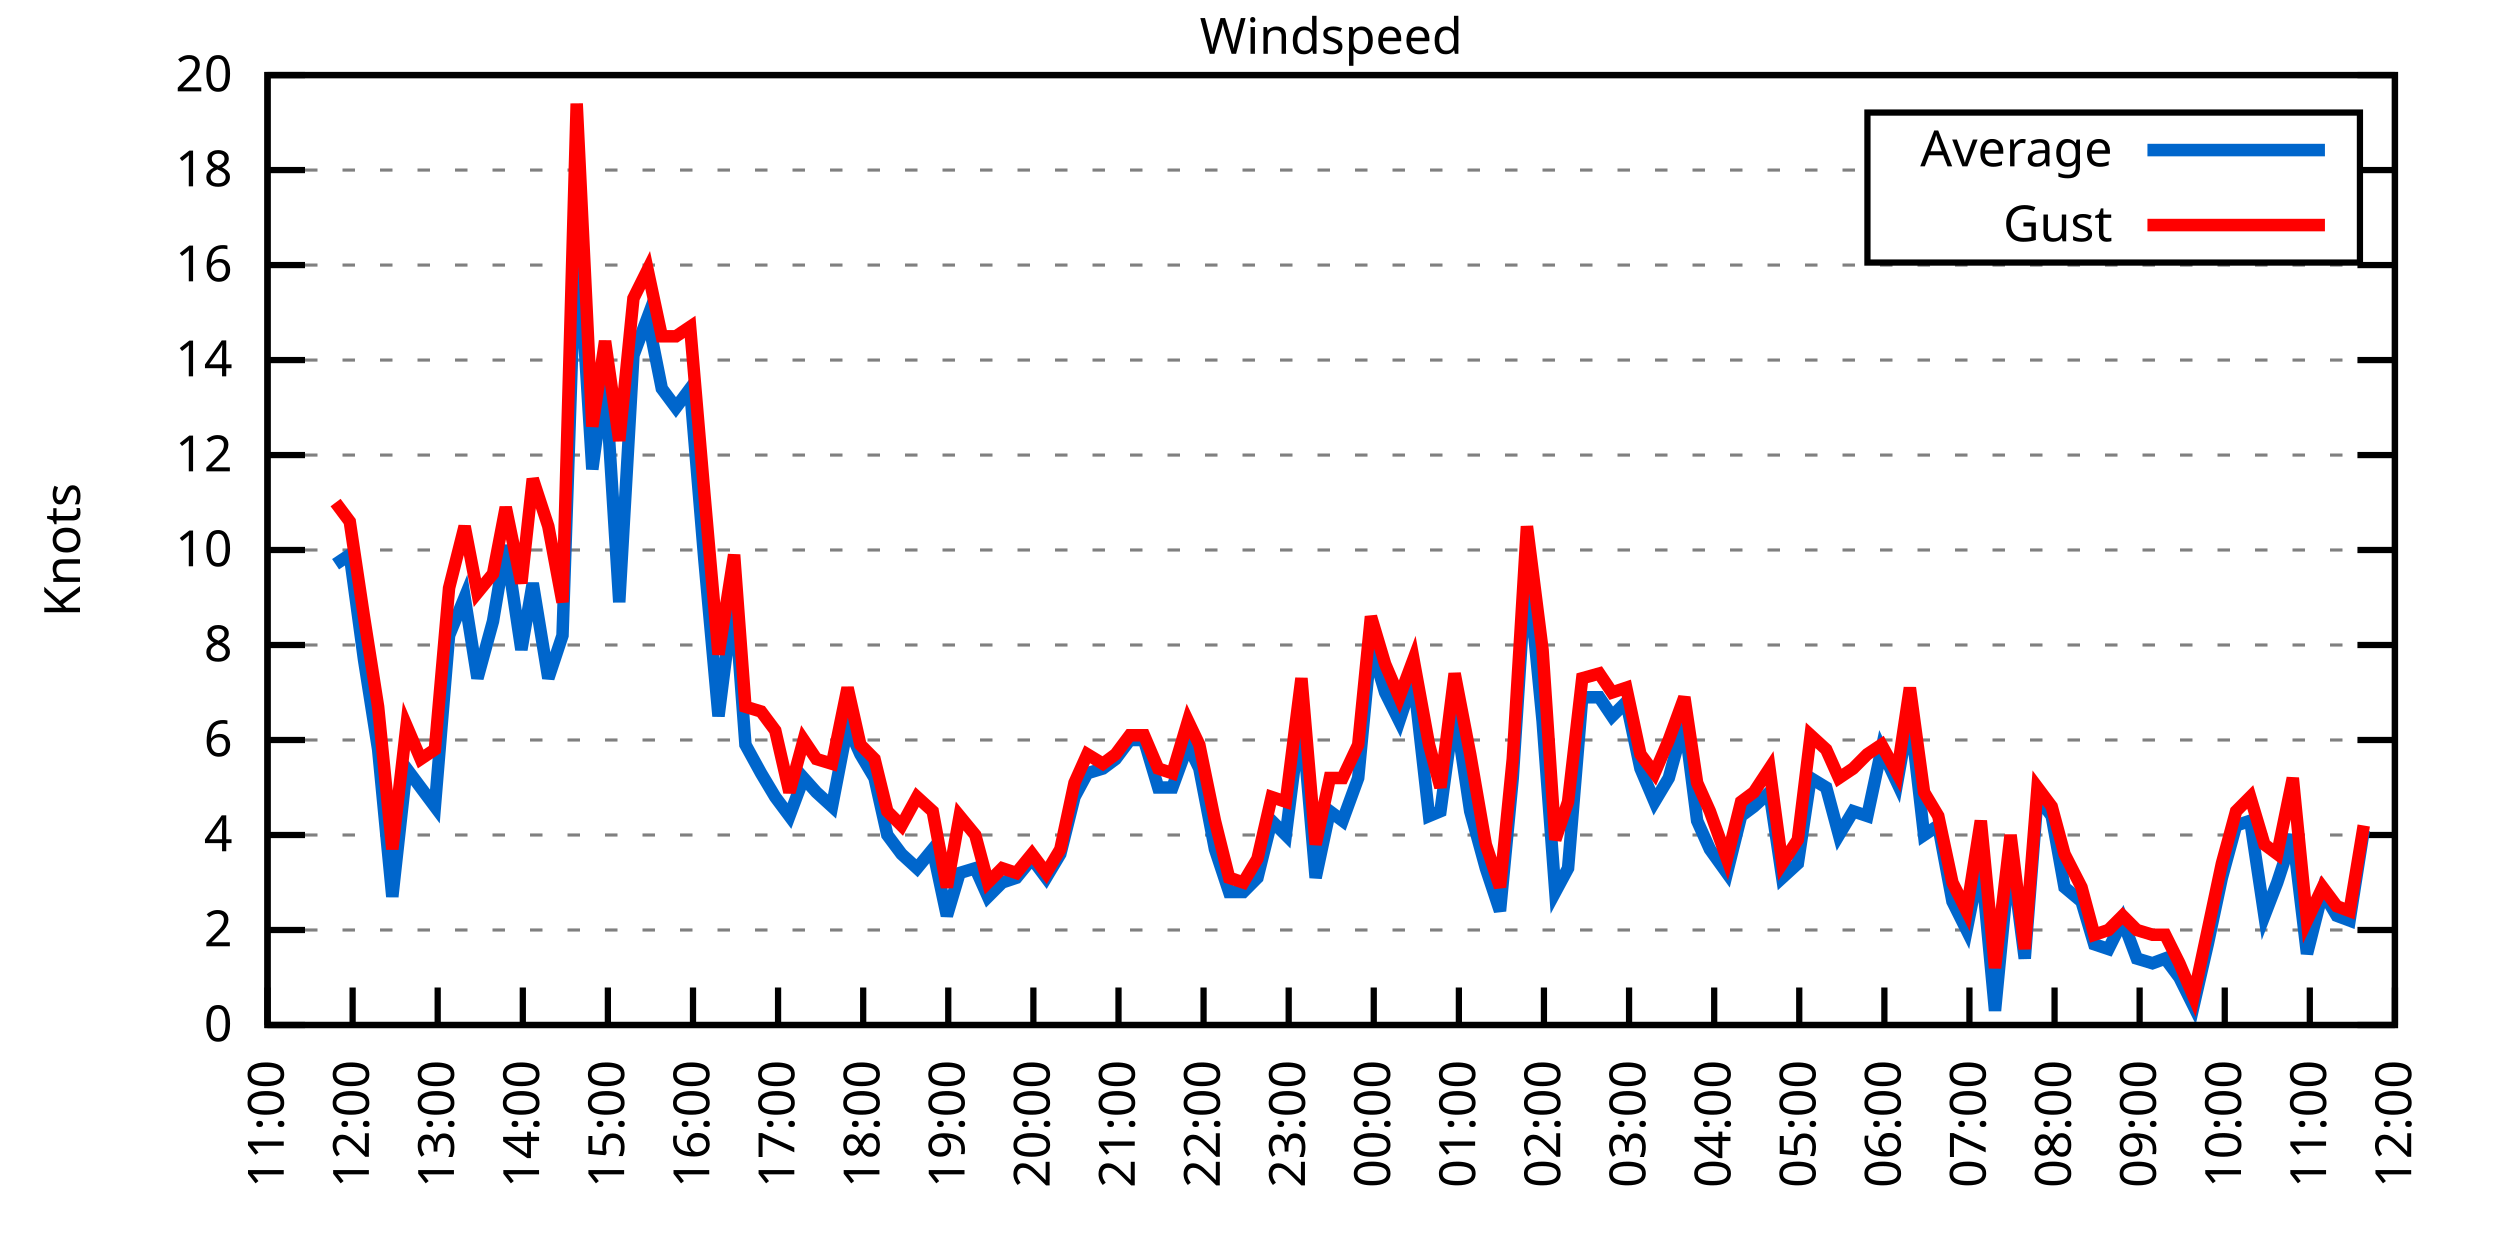
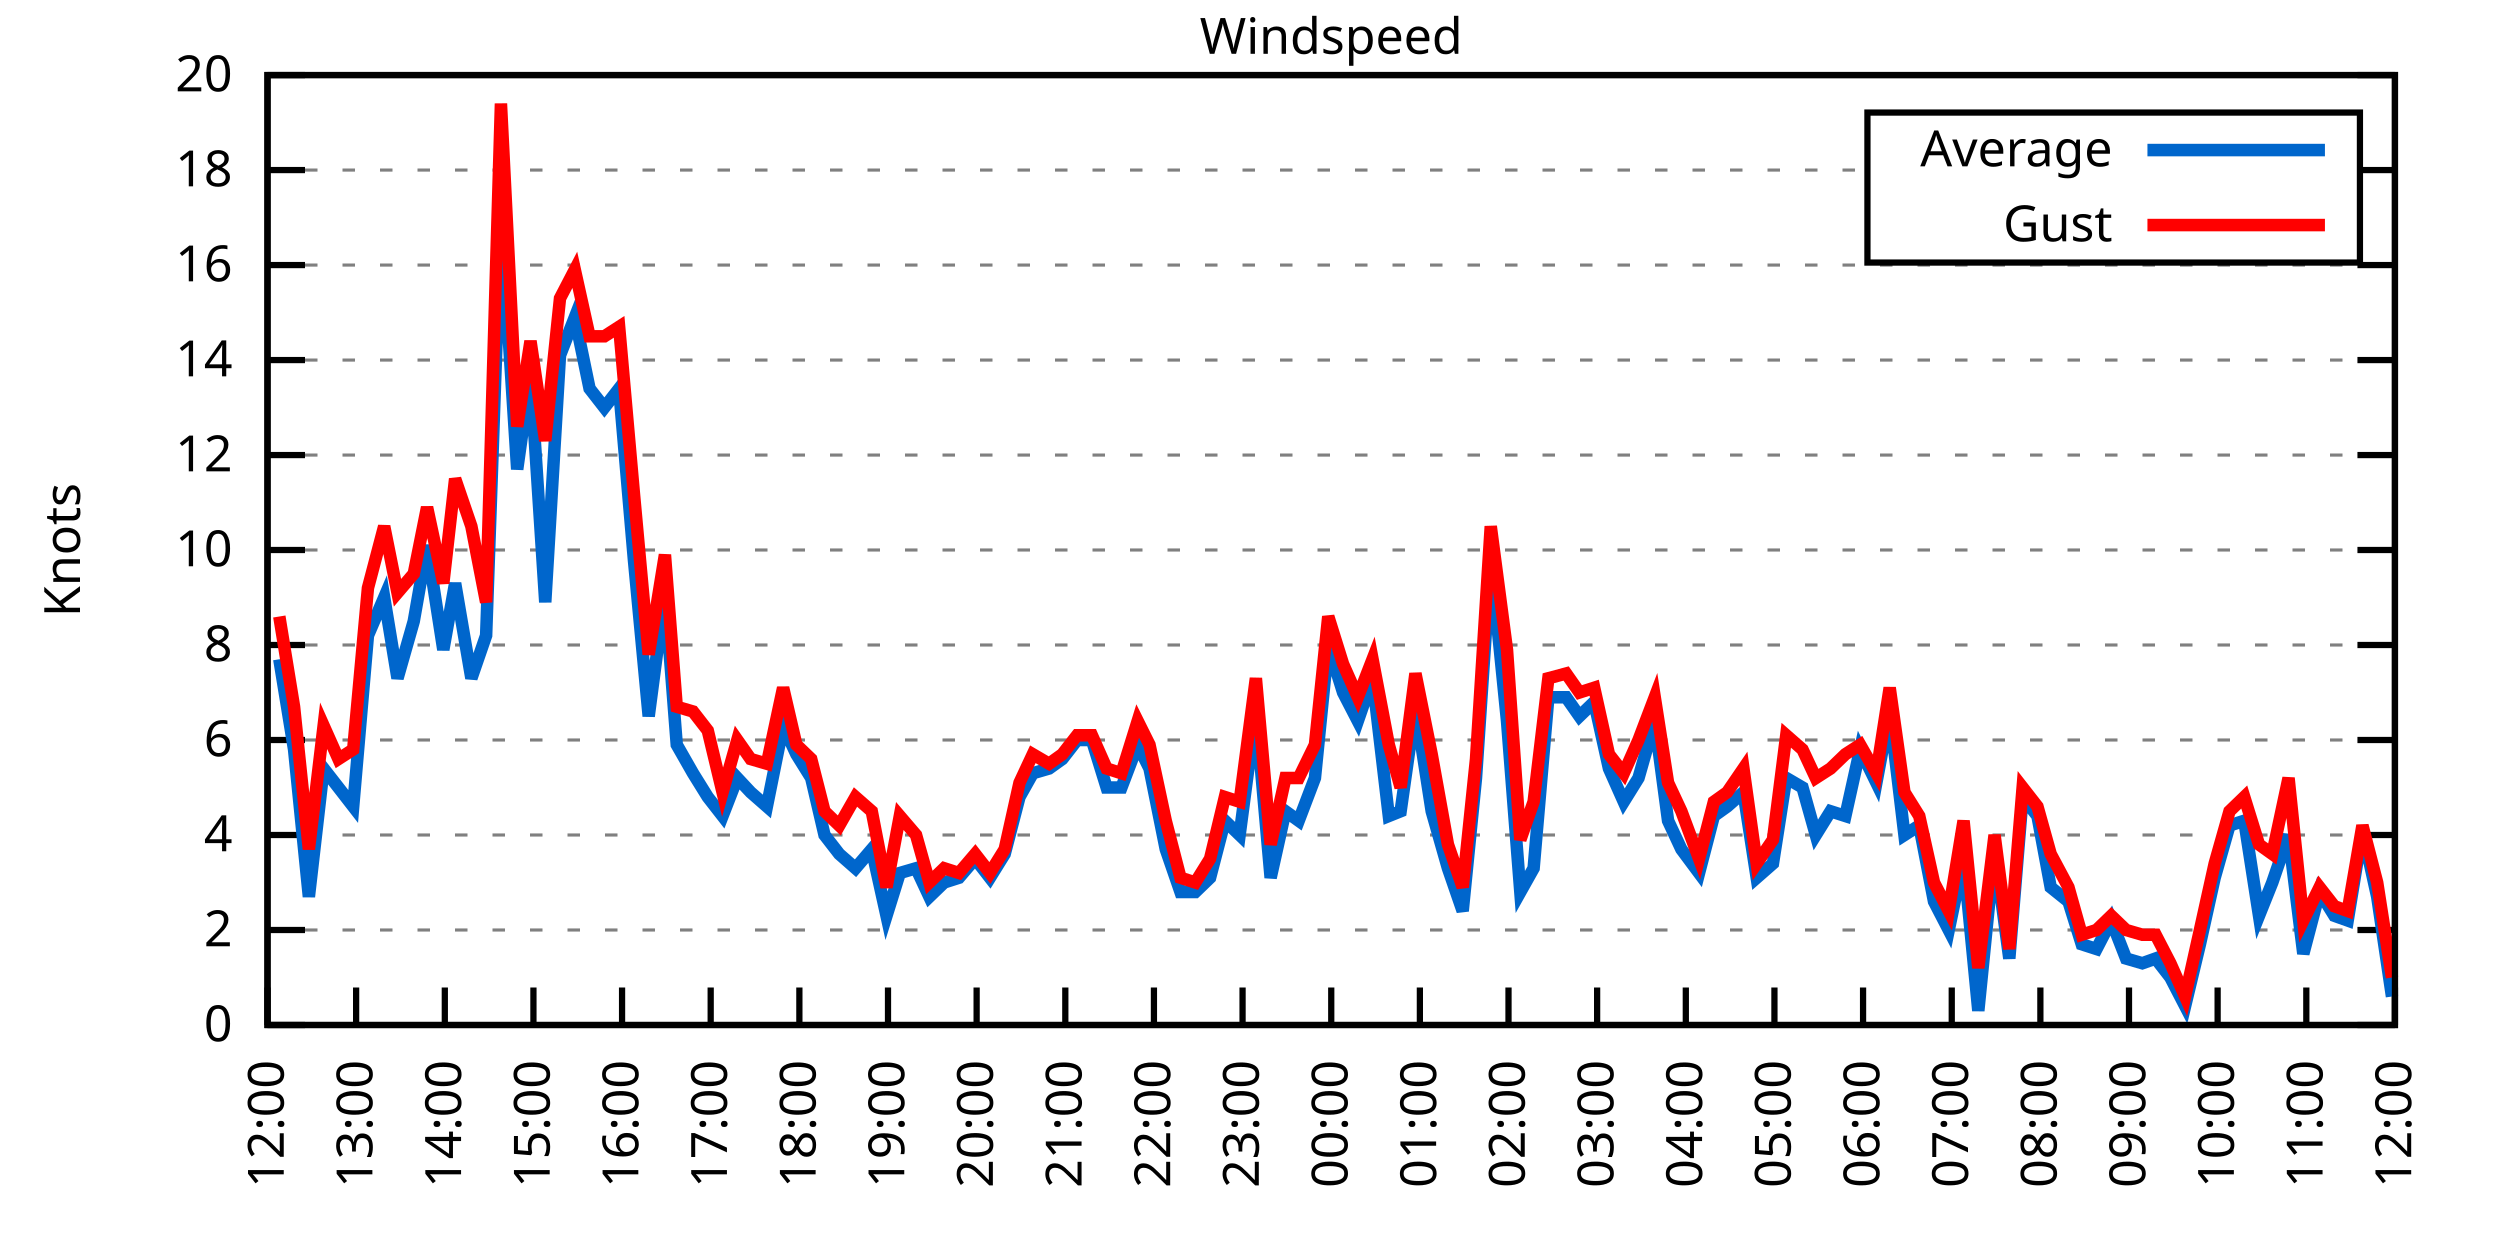
<svg xmlns="http://www.w3.org/2000/svg" xmlns:xlink="http://www.w3.org/1999/xlink" width="400" height="200" viewBox="0 0 400 200">
  <g id="gnuplot_canvas">
    <rect x="0" y="0" width="400" height="200" fill="none" />
    <defs>
      <circle id="gpDot" r="0.5" stroke-width="0.5" stroke="currentColor" />
      <path id="gpPt0" stroke-width="0.333" stroke="currentColor" d="M-1,0 h2 M0,-1 v2" />
      <path id="gpPt1" stroke-width="0.333" stroke="currentColor" d="M-1,-1 L1,1 M1,-1 L-1,1" />
      <path id="gpPt2" stroke-width="0.333" stroke="currentColor" d="M-1,0 L1,0 M0,-1 L0,1 M-1,-1 L1,1 M-1,1 L1,-1" />
      <rect id="gpPt3" stroke-width="0.333" stroke="currentColor" x="-1" y="-1" width="2" height="2" />
      <rect id="gpPt4" stroke-width="0.333" stroke="currentColor" fill="currentColor" x="-1" y="-1" width="2" height="2" />
      <circle id="gpPt5" stroke-width="0.333" stroke="currentColor" cx="0" cy="0" r="1" />
      <use xlink:href="#gpPt5" id="gpPt6" fill="currentColor" stroke="none" />
      <path id="gpPt7" stroke-width="0.333" stroke="currentColor" d="M0,-1.33 L-1.33,0.67 L1.33,0.67 z" />
      <use xlink:href="#gpPt7" id="gpPt8" fill="currentColor" stroke="none" />
      <use xlink:href="#gpPt7" id="gpPt9" stroke="currentColor" transform="rotate(180)" />
      <use xlink:href="#gpPt9" id="gpPt10" fill="currentColor" stroke="none" />
      <use xlink:href="#gpPt3" id="gpPt11" stroke="currentColor" transform="rotate(45)" />
      <use xlink:href="#gpPt11" id="gpPt12" fill="currentColor" stroke="none" />
      <path id="gpPt13" stroke-width="0.333" stroke="currentColor" d="M0,1.330 L1.265,0.411 L0.782,-1.067 L-0.782,-1.076 L-1.265,0.411 z" />
      <use xlink:href="#gpPt13" id="gpPt14" fill="currentColor" stroke="none" />
      <filter id="textbox" filterUnits="objectBoundingBox" x="0" y="0" height="1" width="1">
        <feFlood flood-color="white" flood-opacity="1" result="bgnd" />
        <feComposite in="SourceGraphic" in2="bgnd" operator="atop" />
      </filter>
      <filter id="greybox" filterUnits="objectBoundingBox" x="0" y="0" height="1" width="1">
        <feFlood flood-color="lightgrey" flood-opacity="1" result="grey" />
        <feComposite in="SourceGraphic" in2="grey" operator="atop" />
      </filter>
    </defs>
    <g fill="none" color="white" stroke="currentColor" stroke-width="1.00" stroke-linecap="butt" stroke-linejoin="miter">
</g>
    <g fill="none" color="black" stroke="currentColor" stroke-width="1.00" stroke-linecap="butt" stroke-linejoin="miter">
      <g stroke="none" shape-rendering="crispEdges">
        <polygon fill="rgb(255, 255, 255)" points="42.80,164.00 383.18,164.00 383.18,12.02 42.80,12.02 " />
      </g>
    </g>
    <g fill="none" color="black" stroke="currentColor" stroke-width="1.00" stroke-linecap="butt" stroke-linejoin="miter">
</g>
    <g fill="none" color="black" stroke="black" stroke-width="0.50" stroke-linecap="butt" stroke-linejoin="miter">
</g>
    <g fill="none" color="gray" stroke="currentColor" stroke-width="0.50" stroke-linecap="butt" stroke-linejoin="miter">
      <path stroke="gray" stroke-dasharray="2,4" class="gridline" d="M42.80,164.00 L383.19,164.00  " />
    </g>
    <g fill="none" color="gray" stroke="gray" stroke-width="1.00" stroke-linecap="butt" stroke-linejoin="miter">
</g>
    <g fill="none" color="black" stroke="currentColor" stroke-width="1.00" stroke-linecap="butt" stroke-linejoin="miter">
      <path stroke="black" d="M42.80,164.00 L48.80,164.00 M383.19,164.00 L377.19,164.00  " />
      <g transform="translate(37.20,166.60)" stroke="none" fill="black" font-family="Sans" font-size="8.00" text-anchor="end">
        <text>
          <tspan font-family="Sans"> 0</tspan>
        </text>
      </g>
    </g>
    <g fill="none" color="black" stroke="currentColor" stroke-width="1.00" stroke-linecap="butt" stroke-linejoin="miter">
</g>
    <g fill="none" color="black" stroke="black" stroke-width="0.50" stroke-linecap="butt" stroke-linejoin="miter">
</g>
    <g fill="none" color="gray" stroke="currentColor" stroke-width="0.50" stroke-linecap="butt" stroke-linejoin="miter">
      <path stroke="gray" stroke-dasharray="2,4" class="gridline" d="M42.80,148.80 L383.19,148.80  " />
    </g>
    <g fill="none" color="gray" stroke="gray" stroke-width="1.00" stroke-linecap="butt" stroke-linejoin="miter">
</g>
    <g fill="none" color="black" stroke="currentColor" stroke-width="1.00" stroke-linecap="butt" stroke-linejoin="miter">
      <path stroke="black" d="M42.80,148.80 L48.80,148.80 M383.19,148.80 L377.19,148.80  " />
      <g transform="translate(37.20,151.40)" stroke="none" fill="black" font-family="Sans" font-size="8.00" text-anchor="end">
        <text>
          <tspan font-family="Sans"> 2</tspan>
        </text>
      </g>
    </g>
    <g fill="none" color="black" stroke="currentColor" stroke-width="1.00" stroke-linecap="butt" stroke-linejoin="miter">
</g>
    <g fill="none" color="black" stroke="black" stroke-width="0.50" stroke-linecap="butt" stroke-linejoin="miter">
</g>
    <g fill="none" color="gray" stroke="currentColor" stroke-width="0.50" stroke-linecap="butt" stroke-linejoin="miter">
      <path stroke="gray" stroke-dasharray="2,4" class="gridline" d="M42.80,133.60 L383.19,133.60  " />
    </g>
    <g fill="none" color="gray" stroke="gray" stroke-width="1.00" stroke-linecap="butt" stroke-linejoin="miter">
</g>
    <g fill="none" color="black" stroke="currentColor" stroke-width="1.00" stroke-linecap="butt" stroke-linejoin="miter">
      <path stroke="black" d="M42.80,133.60 L48.80,133.60 M383.19,133.60 L377.19,133.60  " />
      <g transform="translate(37.20,136.20)" stroke="none" fill="black" font-family="Sans" font-size="8.00" text-anchor="end">
        <text>
          <tspan font-family="Sans"> 4</tspan>
        </text>
      </g>
    </g>
    <g fill="none" color="black" stroke="currentColor" stroke-width="1.00" stroke-linecap="butt" stroke-linejoin="miter">
</g>
    <g fill="none" color="black" stroke="black" stroke-width="0.50" stroke-linecap="butt" stroke-linejoin="miter">
</g>
    <g fill="none" color="gray" stroke="currentColor" stroke-width="0.50" stroke-linecap="butt" stroke-linejoin="miter">
      <path stroke="gray" stroke-dasharray="2,4" class="gridline" d="M42.80,118.40 L383.19,118.40  " />
    </g>
    <g fill="none" color="gray" stroke="gray" stroke-width="1.00" stroke-linecap="butt" stroke-linejoin="miter">
</g>
    <g fill="none" color="black" stroke="currentColor" stroke-width="1.00" stroke-linecap="butt" stroke-linejoin="miter">
      <path stroke="black" d="M42.80,118.40 L48.80,118.40 M383.19,118.40 L377.19,118.40  " />
      <g transform="translate(37.20,121.00)" stroke="none" fill="black" font-family="Sans" font-size="8.00" text-anchor="end">
        <text>
          <tspan font-family="Sans"> 6</tspan>
        </text>
      </g>
    </g>
    <g fill="none" color="black" stroke="currentColor" stroke-width="1.00" stroke-linecap="butt" stroke-linejoin="miter">
</g>
    <g fill="none" color="black" stroke="black" stroke-width="0.50" stroke-linecap="butt" stroke-linejoin="miter">
</g>
    <g fill="none" color="gray" stroke="currentColor" stroke-width="0.50" stroke-linecap="butt" stroke-linejoin="miter">
      <path stroke="gray" stroke-dasharray="2,4" class="gridline" d="M42.80,103.20 L383.19,103.20  " />
    </g>
    <g fill="none" color="gray" stroke="gray" stroke-width="1.00" stroke-linecap="butt" stroke-linejoin="miter">
</g>
    <g fill="none" color="black" stroke="currentColor" stroke-width="1.00" stroke-linecap="butt" stroke-linejoin="miter">
      <path stroke="black" d="M42.80,103.20 L48.80,103.20 M383.19,103.20 L377.19,103.20  " />
      <g transform="translate(37.20,105.80)" stroke="none" fill="black" font-family="Sans" font-size="8.00" text-anchor="end">
        <text>
          <tspan font-family="Sans"> 8</tspan>
        </text>
      </g>
    </g>
    <g fill="none" color="black" stroke="currentColor" stroke-width="1.00" stroke-linecap="butt" stroke-linejoin="miter">
</g>
    <g fill="none" color="black" stroke="black" stroke-width="0.50" stroke-linecap="butt" stroke-linejoin="miter">
</g>
    <g fill="none" color="gray" stroke="currentColor" stroke-width="0.50" stroke-linecap="butt" stroke-linejoin="miter">
      <path stroke="gray" stroke-dasharray="2,4" class="gridline" d="M42.80,88.00 L383.19,88.00  " />
    </g>
    <g fill="none" color="gray" stroke="gray" stroke-width="1.00" stroke-linecap="butt" stroke-linejoin="miter">
</g>
    <g fill="none" color="black" stroke="currentColor" stroke-width="1.00" stroke-linecap="butt" stroke-linejoin="miter">
      <path stroke="black" d="M42.80,88.00 L48.80,88.00 M383.19,88.00 L377.19,88.00  " />
      <g transform="translate(37.20,90.60)" stroke="none" fill="black" font-family="Sans" font-size="8.00" text-anchor="end">
        <text>
          <tspan font-family="Sans"> 10</tspan>
        </text>
      </g>
    </g>
    <g fill="none" color="black" stroke="currentColor" stroke-width="1.00" stroke-linecap="butt" stroke-linejoin="miter">
</g>
    <g fill="none" color="black" stroke="black" stroke-width="0.50" stroke-linecap="butt" stroke-linejoin="miter">
</g>
    <g fill="none" color="gray" stroke="currentColor" stroke-width="0.50" stroke-linecap="butt" stroke-linejoin="miter">
      <path stroke="gray" stroke-dasharray="2,4" class="gridline" d="M42.80,72.81 L383.19,72.81  " />
    </g>
    <g fill="none" color="gray" stroke="gray" stroke-width="1.00" stroke-linecap="butt" stroke-linejoin="miter">
</g>
    <g fill="none" color="black" stroke="currentColor" stroke-width="1.00" stroke-linecap="butt" stroke-linejoin="miter">
      <path stroke="black" d="M42.80,72.81 L48.80,72.81 M383.19,72.81 L377.19,72.81  " />
      <g transform="translate(37.20,75.41)" stroke="none" fill="black" font-family="Sans" font-size="8.00" text-anchor="end">
        <text>
          <tspan font-family="Sans"> 12</tspan>
        </text>
      </g>
    </g>
    <g fill="none" color="black" stroke="currentColor" stroke-width="1.00" stroke-linecap="butt" stroke-linejoin="miter">
</g>
    <g fill="none" color="black" stroke="black" stroke-width="0.50" stroke-linecap="butt" stroke-linejoin="miter">
</g>
    <g fill="none" color="gray" stroke="currentColor" stroke-width="0.50" stroke-linecap="butt" stroke-linejoin="miter">
      <path stroke="gray" stroke-dasharray="2,4" class="gridline" d="M42.80,57.61 L383.19,57.61  " />
    </g>
    <g fill="none" color="gray" stroke="gray" stroke-width="1.00" stroke-linecap="butt" stroke-linejoin="miter">
</g>
    <g fill="none" color="black" stroke="currentColor" stroke-width="1.00" stroke-linecap="butt" stroke-linejoin="miter">
      <path stroke="black" d="M42.80,57.61 L48.80,57.61 M383.19,57.61 L377.19,57.61  " />
      <g transform="translate(37.20,60.21)" stroke="none" fill="black" font-family="Sans" font-size="8.00" text-anchor="end">
        <text>
          <tspan font-family="Sans"> 14</tspan>
        </text>
      </g>
    </g>
    <g fill="none" color="black" stroke="currentColor" stroke-width="1.00" stroke-linecap="butt" stroke-linejoin="miter">
</g>
    <g fill="none" color="black" stroke="black" stroke-width="0.50" stroke-linecap="butt" stroke-linejoin="miter">
</g>
    <g fill="none" color="gray" stroke="currentColor" stroke-width="0.50" stroke-linecap="butt" stroke-linejoin="miter">
      <path stroke="gray" stroke-dasharray="2,4" class="gridline" d="M42.80,42.41 L383.19,42.41  " />
    </g>
    <g fill="none" color="gray" stroke="gray" stroke-width="1.00" stroke-linecap="butt" stroke-linejoin="miter">
</g>
    <g fill="none" color="black" stroke="currentColor" stroke-width="1.00" stroke-linecap="butt" stroke-linejoin="miter">
      <path stroke="black" d="M42.80,42.41 L48.80,42.41 M383.19,42.41 L377.19,42.41  " />
      <g transform="translate(37.20,45.01)" stroke="none" fill="black" font-family="Sans" font-size="8.00" text-anchor="end">
        <text>
          <tspan font-family="Sans"> 16</tspan>
        </text>
      </g>
    </g>
    <g fill="none" color="black" stroke="currentColor" stroke-width="1.00" stroke-linecap="butt" stroke-linejoin="miter">
</g>
    <g fill="none" color="black" stroke="black" stroke-width="0.50" stroke-linecap="butt" stroke-linejoin="miter">
</g>
    <g fill="none" color="gray" stroke="currentColor" stroke-width="0.50" stroke-linecap="butt" stroke-linejoin="miter">
      <path stroke="gray" stroke-dasharray="2,4" class="gridline" d="M42.80,27.21 L298.79,27.21 M377.59,27.21 L383.19,27.21  " />
    </g>
    <g fill="none" color="gray" stroke="gray" stroke-width="1.00" stroke-linecap="butt" stroke-linejoin="miter">
</g>
    <g fill="none" color="black" stroke="currentColor" stroke-width="1.00" stroke-linecap="butt" stroke-linejoin="miter">
      <path stroke="black" d="M42.80,27.21 L48.80,27.21 M383.19,27.21 L377.19,27.21  " />
      <g transform="translate(37.20,29.81)" stroke="none" fill="black" font-family="Sans" font-size="8.00" text-anchor="end">
        <text>
          <tspan font-family="Sans"> 18</tspan>
        </text>
      </g>
    </g>
    <g fill="none" color="black" stroke="currentColor" stroke-width="1.00" stroke-linecap="butt" stroke-linejoin="miter">
</g>
    <g fill="none" color="black" stroke="black" stroke-width="0.50" stroke-linecap="butt" stroke-linejoin="miter">
</g>
    <g fill="none" color="gray" stroke="currentColor" stroke-width="0.50" stroke-linecap="butt" stroke-linejoin="miter">
      <path stroke="gray" stroke-dasharray="2,4" class="gridline" d="M42.80,12.01 L383.19,12.01  " />
    </g>
    <g fill="none" color="gray" stroke="gray" stroke-width="1.00" stroke-linecap="butt" stroke-linejoin="miter">
</g>
    <g fill="none" color="black" stroke="currentColor" stroke-width="1.00" stroke-linecap="butt" stroke-linejoin="miter">
      <path stroke="black" d="M42.80,12.01 L48.80,12.01 M383.19,12.01 L377.19,12.01  " />
      <g transform="translate(37.20,14.61)" stroke="none" fill="black" font-family="Sans" font-size="8.00" text-anchor="end">
        <text>
          <tspan font-family="Sans"> 20</tspan>
        </text>
      </g>
    </g>
    <g fill="none" color="black" stroke="currentColor" stroke-width="1.00" stroke-linecap="butt" stroke-linejoin="miter">
      <path stroke="black" d="M42.80,164.00 L42.80,158.00  " />
      <g transform="translate(45.40,169.60) rotate(270.00)" stroke="none" fill="black" font-family="Sans" font-size="8.00" text-anchor="end">
        <text>
-           <tspan font-family="Sans">11:00</tspan>
-         </text>
-       </g>
-     </g>
-     <g fill="none" color="black" stroke="currentColor" stroke-width="1.00" stroke-linecap="butt" stroke-linejoin="miter">
-       <path stroke="black" d="M56.42,164.00 L56.42,158.00  " />
-       <g transform="translate(59.02,169.60) rotate(270.00)" stroke="none" fill="black" font-family="Sans" font-size="8.00" text-anchor="end">
-         <text>
          <tspan font-family="Sans">12:00</tspan>
        </text>
      </g>
    </g>
    <g fill="none" color="black" stroke="currentColor" stroke-width="1.00" stroke-linecap="butt" stroke-linejoin="miter">
-       <path stroke="black" d="M70.03,164.00 L70.03,158.00  " />
-       <g transform="translate(72.63,169.60) rotate(270.00)" stroke="none" fill="black" font-family="Sans" font-size="8.00" text-anchor="end">
+       <path stroke="black" d="M56.98,164.00 L56.98,158.00  " />
+       <g transform="translate(59.58,169.60) rotate(270.00)" stroke="none" fill="black" font-family="Sans" font-size="8.00" text-anchor="end">
        <text>
          <tspan font-family="Sans">13:00</tspan>
        </text>
      </g>
    </g>
    <g fill="none" color="black" stroke="currentColor" stroke-width="1.00" stroke-linecap="butt" stroke-linejoin="miter">
-       <path stroke="black" d="M83.65,164.00 L83.65,158.00  " />
-       <g transform="translate(86.25,169.60) rotate(270.00)" stroke="none" fill="black" font-family="Sans" font-size="8.00" text-anchor="end">
+       <path stroke="black" d="M71.17,164.00 L71.17,158.00  " />
+       <g transform="translate(73.77,169.60) rotate(270.00)" stroke="none" fill="black" font-family="Sans" font-size="8.00" text-anchor="end">
        <text>
          <tspan font-family="Sans">14:00</tspan>
        </text>
      </g>
    </g>
    <g fill="none" color="black" stroke="currentColor" stroke-width="1.00" stroke-linecap="butt" stroke-linejoin="miter">
-       <path stroke="black" d="M97.26,164.00 L97.26,158.00  " />
-       <g transform="translate(99.86,169.60) rotate(270.00)" stroke="none" fill="black" font-family="Sans" font-size="8.00" text-anchor="end">
+       <path stroke="black" d="M85.35,164.00 L85.35,158.00  " />
+       <g transform="translate(87.95,169.60) rotate(270.00)" stroke="none" fill="black" font-family="Sans" font-size="8.00" text-anchor="end">
        <text>
          <tspan font-family="Sans">15:00</tspan>
        </text>
      </g>
    </g>
    <g fill="none" color="black" stroke="currentColor" stroke-width="1.00" stroke-linecap="butt" stroke-linejoin="miter">
-       <path stroke="black" d="M110.88,164.00 L110.88,158.00  " />
-       <g transform="translate(113.48,169.60) rotate(270.00)" stroke="none" fill="black" font-family="Sans" font-size="8.00" text-anchor="end">
+       <path stroke="black" d="M99.53,164.00 L99.53,158.00  " />
+       <g transform="translate(102.13,169.60) rotate(270.00)" stroke="none" fill="black" font-family="Sans" font-size="8.00" text-anchor="end">
        <text>
          <tspan font-family="Sans">16:00</tspan>
        </text>
      </g>
    </g>
    <g fill="none" color="black" stroke="currentColor" stroke-width="1.00" stroke-linecap="butt" stroke-linejoin="miter">
-       <path stroke="black" d="M124.49,164.00 L124.49,158.00  " />
-       <g transform="translate(127.09,169.60) rotate(270.00)" stroke="none" fill="black" font-family="Sans" font-size="8.00" text-anchor="end">
+       <path stroke="black" d="M113.71,164.00 L113.71,158.00  " />
+       <g transform="translate(116.31,169.60) rotate(270.00)" stroke="none" fill="black" font-family="Sans" font-size="8.00" text-anchor="end">
        <text>
          <tspan font-family="Sans">17:00</tspan>
        </text>
      </g>
    </g>
    <g fill="none" color="black" stroke="currentColor" stroke-width="1.00" stroke-linecap="butt" stroke-linejoin="miter">
-       <path stroke="black" d="M138.11,164.00 L138.11,158.00  " />
-       <g transform="translate(140.71,169.60) rotate(270.00)" stroke="none" fill="black" font-family="Sans" font-size="8.00" text-anchor="end">
+       <path stroke="black" d="M127.90,164.00 L127.90,158.00  " />
+       <g transform="translate(130.50,169.60) rotate(270.00)" stroke="none" fill="black" font-family="Sans" font-size="8.00" text-anchor="end">
        <text>
          <tspan font-family="Sans">18:00</tspan>
        </text>
      </g>
    </g>
    <g fill="none" color="black" stroke="currentColor" stroke-width="1.00" stroke-linecap="butt" stroke-linejoin="miter">
-       <path stroke="black" d="M151.72,164.00 L151.72,158.00  " />
-       <g transform="translate(154.32,169.60) rotate(270.00)" stroke="none" fill="black" font-family="Sans" font-size="8.00" text-anchor="end">
+       <path stroke="black" d="M142.08,164.00 L142.08,158.00  " />
+       <g transform="translate(144.68,169.60) rotate(270.00)" stroke="none" fill="black" font-family="Sans" font-size="8.00" text-anchor="end">
        <text>
          <tspan font-family="Sans">19:00</tspan>
        </text>
      </g>
    </g>
    <g fill="none" color="black" stroke="currentColor" stroke-width="1.00" stroke-linecap="butt" stroke-linejoin="miter">
-       <path stroke="black" d="M165.34,164.00 L165.34,158.00  " />
-       <g transform="translate(167.94,169.60) rotate(270.00)" stroke="none" fill="black" font-family="Sans" font-size="8.00" text-anchor="end">
+       <path stroke="black" d="M156.26,164.00 L156.26,158.00  " />
+       <g transform="translate(158.86,169.60) rotate(270.00)" stroke="none" fill="black" font-family="Sans" font-size="8.00" text-anchor="end">
        <text>
          <tspan font-family="Sans">20:00</tspan>
        </text>
      </g>
    </g>
    <g fill="none" color="black" stroke="currentColor" stroke-width="1.00" stroke-linecap="butt" stroke-linejoin="miter">
-       <path stroke="black" d="M178.96,164.00 L178.96,158.00  " />
-       <g transform="translate(181.56,169.60) rotate(270.00)" stroke="none" fill="black" font-family="Sans" font-size="8.00" text-anchor="end">
+       <path stroke="black" d="M170.45,164.00 L170.45,158.00  " />
+       <g transform="translate(173.05,169.60) rotate(270.00)" stroke="none" fill="black" font-family="Sans" font-size="8.00" text-anchor="end">
        <text>
          <tspan font-family="Sans">21:00</tspan>
        </text>
      </g>
    </g>
    <g fill="none" color="black" stroke="currentColor" stroke-width="1.00" stroke-linecap="butt" stroke-linejoin="miter">
-       <path stroke="black" d="M192.57,164.00 L192.57,158.00  " />
-       <g transform="translate(195.17,169.60) rotate(270.00)" stroke="none" fill="black" font-family="Sans" font-size="8.00" text-anchor="end">
+       <path stroke="black" d="M184.63,164.00 L184.63,158.00  " />
+       <g transform="translate(187.23,169.60) rotate(270.00)" stroke="none" fill="black" font-family="Sans" font-size="8.00" text-anchor="end">
        <text>
          <tspan font-family="Sans">22:00</tspan>
        </text>
      </g>
    </g>
    <g fill="none" color="black" stroke="currentColor" stroke-width="1.00" stroke-linecap="butt" stroke-linejoin="miter">
-       <path stroke="black" d="M206.19,164.00 L206.19,158.00  " />
-       <g transform="translate(208.79,169.60) rotate(270.00)" stroke="none" fill="black" font-family="Sans" font-size="8.00" text-anchor="end">
+       <path stroke="black" d="M198.81,164.00 L198.81,158.00  " />
+       <g transform="translate(201.41,169.60) rotate(270.00)" stroke="none" fill="black" font-family="Sans" font-size="8.00" text-anchor="end">
        <text>
          <tspan font-family="Sans">23:00</tspan>
        </text>
      </g>
    </g>
    <g fill="none" color="black" stroke="currentColor" stroke-width="1.00" stroke-linecap="butt" stroke-linejoin="miter">
-       <path stroke="black" d="M219.80,164.00 L219.80,158.00  " />
-       <g transform="translate(222.40,169.60) rotate(270.00)" stroke="none" fill="black" font-family="Sans" font-size="8.00" text-anchor="end">
+       <path stroke="black" d="M213.00,164.00 L213.00,158.00  " />
+       <g transform="translate(215.60,169.60) rotate(270.00)" stroke="none" fill="black" font-family="Sans" font-size="8.00" text-anchor="end">
        <text>
          <tspan font-family="Sans">00:00</tspan>
        </text>
      </g>
    </g>
    <g fill="none" color="black" stroke="currentColor" stroke-width="1.00" stroke-linecap="butt" stroke-linejoin="miter">
-       <path stroke="black" d="M233.42,164.00 L233.42,158.00  " />
-       <g transform="translate(236.02,169.60) rotate(270.00)" stroke="none" fill="black" font-family="Sans" font-size="8.00" text-anchor="end">
+       <path stroke="black" d="M227.18,164.00 L227.18,158.00  " />
+       <g transform="translate(229.78,169.60) rotate(270.00)" stroke="none" fill="black" font-family="Sans" font-size="8.00" text-anchor="end">
        <text>
          <tspan font-family="Sans">01:00</tspan>
        </text>
      </g>
    </g>
    <g fill="none" color="black" stroke="currentColor" stroke-width="1.00" stroke-linecap="butt" stroke-linejoin="miter">
-       <path stroke="black" d="M247.03,164.00 L247.03,158.00  " />
-       <g transform="translate(249.63,169.60) rotate(270.00)" stroke="none" fill="black" font-family="Sans" font-size="8.00" text-anchor="end">
+       <path stroke="black" d="M241.36,164.00 L241.36,158.00  " />
+       <g transform="translate(243.96,169.60) rotate(270.00)" stroke="none" fill="black" font-family="Sans" font-size="8.00" text-anchor="end">
        <text>
          <tspan font-family="Sans">02:00</tspan>
        </text>
      </g>
    </g>
    <g fill="none" color="black" stroke="currentColor" stroke-width="1.00" stroke-linecap="butt" stroke-linejoin="miter">
-       <path stroke="black" d="M260.65,164.00 L260.65,158.00  " />
-       <g transform="translate(263.25,169.60) rotate(270.00)" stroke="none" fill="black" font-family="Sans" font-size="8.00" text-anchor="end">
+       <path stroke="black" d="M255.54,164.00 L255.54,158.00  " />
+       <g transform="translate(258.14,169.60) rotate(270.00)" stroke="none" fill="black" font-family="Sans" font-size="8.00" text-anchor="end">
        <text>
          <tspan font-family="Sans">03:00</tspan>
        </text>
      </g>
    </g>
    <g fill="none" color="black" stroke="currentColor" stroke-width="1.00" stroke-linecap="butt" stroke-linejoin="miter">
-       <path stroke="black" d="M274.27,164.00 L274.27,158.00  " />
-       <g transform="translate(276.87,169.60) rotate(270.00)" stroke="none" fill="black" font-family="Sans" font-size="8.00" text-anchor="end">
+       <path stroke="black" d="M269.73,164.00 L269.73,158.00  " />
+       <g transform="translate(272.33,169.60) rotate(270.00)" stroke="none" fill="black" font-family="Sans" font-size="8.00" text-anchor="end">
        <text>
          <tspan font-family="Sans">04:00</tspan>
        </text>
      </g>
    </g>
    <g fill="none" color="black" stroke="currentColor" stroke-width="1.00" stroke-linecap="butt" stroke-linejoin="miter">
-       <path stroke="black" d="M287.88,164.00 L287.88,158.00  " />
-       <g transform="translate(290.48,169.60) rotate(270.00)" stroke="none" fill="black" font-family="Sans" font-size="8.00" text-anchor="end">
+       <path stroke="black" d="M283.91,164.00 L283.91,158.00  " />
+       <g transform="translate(286.51,169.60) rotate(270.00)" stroke="none" fill="black" font-family="Sans" font-size="8.00" text-anchor="end">
        <text>
          <tspan font-family="Sans">05:00</tspan>
        </text>
      </g>
    </g>
    <g fill="none" color="black" stroke="currentColor" stroke-width="1.00" stroke-linecap="butt" stroke-linejoin="miter">
-       <path stroke="black" d="M301.50,164.00 L301.50,158.00  " />
-       <g transform="translate(304.10,169.60) rotate(270.00)" stroke="none" fill="black" font-family="Sans" font-size="8.00" text-anchor="end">
+       <path stroke="black" d="M298.09,164.00 L298.09,158.00  " />
+       <g transform="translate(300.69,169.60) rotate(270.00)" stroke="none" fill="black" font-family="Sans" font-size="8.00" text-anchor="end">
        <text>
          <tspan font-family="Sans">06:00</tspan>
        </text>
      </g>
    </g>
    <g fill="none" color="black" stroke="currentColor" stroke-width="1.00" stroke-linecap="butt" stroke-linejoin="miter">
-       <path stroke="black" d="M315.11,164.00 L315.11,158.00  " />
-       <g transform="translate(317.71,169.60) rotate(270.00)" stroke="none" fill="black" font-family="Sans" font-size="8.00" text-anchor="end">
+       <path stroke="black" d="M312.28,164.00 L312.28,158.00  " />
+       <g transform="translate(314.88,169.60) rotate(270.00)" stroke="none" fill="black" font-family="Sans" font-size="8.00" text-anchor="end">
        <text>
          <tspan font-family="Sans">07:00</tspan>
        </text>
      </g>
    </g>
    <g fill="none" color="black" stroke="currentColor" stroke-width="1.00" stroke-linecap="butt" stroke-linejoin="miter">
-       <path stroke="black" d="M328.73,164.00 L328.73,158.00  " />
-       <g transform="translate(331.33,169.60) rotate(270.00)" stroke="none" fill="black" font-family="Sans" font-size="8.00" text-anchor="end">
+       <path stroke="black" d="M326.46,164.00 L326.46,158.00  " />
+       <g transform="translate(329.06,169.60) rotate(270.00)" stroke="none" fill="black" font-family="Sans" font-size="8.00" text-anchor="end">
        <text>
          <tspan font-family="Sans">08:00</tspan>
        </text>
      </g>
    </g>
    <g fill="none" color="black" stroke="currentColor" stroke-width="1.00" stroke-linecap="butt" stroke-linejoin="miter">
-       <path stroke="black" d="M342.34,164.00 L342.34,158.00  " />
-       <g transform="translate(344.94,169.60) rotate(270.00)" stroke="none" fill="black" font-family="Sans" font-size="8.00" text-anchor="end">
+       <path stroke="black" d="M340.64,164.00 L340.64,158.00  " />
+       <g transform="translate(343.24,169.60) rotate(270.00)" stroke="none" fill="black" font-family="Sans" font-size="8.00" text-anchor="end">
        <text>
          <tspan font-family="Sans">09:00</tspan>
        </text>
      </g>
    </g>
    <g fill="none" color="black" stroke="currentColor" stroke-width="1.00" stroke-linecap="butt" stroke-linejoin="miter">
-       <path stroke="black" d="M355.96,164.00 L355.96,158.00  " />
-       <g transform="translate(358.56,169.60) rotate(270.00)" stroke="none" fill="black" font-family="Sans" font-size="8.00" text-anchor="end">
+       <path stroke="black" d="M354.82,164.00 L354.82,158.00  " />
+       <g transform="translate(357.42,169.60) rotate(270.00)" stroke="none" fill="black" font-family="Sans" font-size="8.00" text-anchor="end">
        <text>
          <tspan font-family="Sans">10:00</tspan>
        </text>
      </g>
    </g>
    <g fill="none" color="black" stroke="currentColor" stroke-width="1.00" stroke-linecap="butt" stroke-linejoin="miter">
-       <path stroke="black" d="M369.57,164.00 L369.57,158.00  " />
-       <g transform="translate(372.17,169.60) rotate(270.00)" stroke="none" fill="black" font-family="Sans" font-size="8.00" text-anchor="end">
+       <path stroke="black" d="M369.01,164.00 L369.01,158.00  " />
+       <g transform="translate(371.61,169.60) rotate(270.00)" stroke="none" fill="black" font-family="Sans" font-size="8.00" text-anchor="end">
        <text>
          <tspan font-family="Sans">11:00</tspan>
        </text>
      </g>
    </g>
    <g fill="none" color="black" stroke="currentColor" stroke-width="1.00" stroke-linecap="butt" stroke-linejoin="miter">
      <path stroke="black" d="M383.19,164.00 L383.19,158.00  " />
      <g transform="translate(385.79,169.60) rotate(270.00)" stroke="none" fill="black" font-family="Sans" font-size="8.00" text-anchor="end">
        <text>
          <tspan font-family="Sans">12:00</tspan>
        </text>
      </g>
    </g>
    <g fill="none" color="black" stroke="currentColor" stroke-width="1.00" stroke-linecap="butt" stroke-linejoin="miter">
</g>
    <g fill="none" color="black" stroke="currentColor" stroke-width="1.00" stroke-linecap="butt" stroke-linejoin="miter">
      <path stroke="black" d="M42.80,12.01 L42.80,164.00 L383.19,164.00 L383.19,12.01 L42.80,12.01 Z  " />
    </g>
    <g fill="none" color="black" stroke="currentColor" stroke-width="1.00" stroke-linecap="butt" stroke-linejoin="miter">
</g>
    <g fill="none" color="black" stroke="currentColor" stroke-width="1.00" stroke-linecap="butt" stroke-linejoin="miter">
      <path stroke="black" d="M298.79,42.01 L298.79,18.01 L377.59,18.01 L377.59,42.01 L298.79,42.01 Z  " />
    </g>
    <g id="Windspeed_plot_1">
      <g fill="none" color="white" stroke="black" stroke-width="2.00" stroke-linecap="butt" stroke-linejoin="miter">
</g>
      <g fill="none" color="black" stroke="currentColor" stroke-width="2.00" stroke-linecap="butt" stroke-linejoin="miter">
        <g transform="translate(337.99,26.61)" stroke="none" fill="black" font-family="Sans" font-size="8.00" text-anchor="end">
          <text>
            <tspan font-family="Sans">Average</tspan>
          </text>
        </g>
      </g>
      <g fill="none" color="black" stroke="currentColor" stroke-width="2.00" stroke-linecap="butt" stroke-linejoin="miter">
-         <path stroke="rgb(  0, 102, 204)" d="M343.59,24.01 L371.99,24.01 M53.69,90.28 L55.96,88.76 L58.23,105.48 L60.50,119.92 L62.77,143.48 L65.04,122.96   L67.31,126.00 L69.58,129.04 L71.85,101.68 L74.34,95.60 L76.39,108.52 L78.88,99.40 L80.92,87.25 L83.42,103.96   L85.24,93.32 L87.73,108.52 L90.00,101.68 L92.27,34.81 L94.77,75.09 L96.81,59.89 L99.08,96.36 L101.35,56.85   L103.62,50.77 L105.89,62.17 L108.15,65.21 L110.42,62.17 L112.69,89.52 L114.96,114.60 L117.46,94.84 L119.27,119.16   L121.77,123.72 L124.04,127.52 L126.31,130.56 L128.58,124.48 L130.62,126.76 L133.12,129.04 L135.61,116.12 L137.66,120.68   L139.92,124.48 L141.97,133.60 L144.24,136.64 L146.73,138.92 L149.23,135.88 L151.50,146.52 L153.54,139.68 L156.04,138.92   L158.08,143.48 L160.35,141.20 L162.62,140.44 L165.11,137.40 L167.38,140.44 L169.65,136.64 L171.92,127.52 L173.96,123.72   L176.46,122.96 L178.50,121.44 L180.77,118.40 L183.04,118.40 L185.31,126.00 L187.58,126.00 L190.08,119.16 L191.89,122.96   L194.39,135.88 L196.66,142.72 L198.93,142.72 L201.19,140.44 L203.46,131.32 L205.73,133.60 L208.23,113.84 L210.50,140.44   L212.77,129.80 L214.81,131.32 L217.31,124.48 L219.35,103.20 L221.62,110.80 L223.89,115.36 L226.16,108.52 L228.65,130.56   L230.47,129.80 L232.74,113.08 L235.23,129.80 L237.73,138.92 L240.00,145.76 L242.04,124.48 L244.31,89.52 L246.81,115.36   L248.85,142.72 L250.89,138.92 L253.16,111.56 L255.88,111.56 L257.93,114.60 L260.20,112.32 L262.47,122.96 L264.73,128.28   L267.00,124.48 L269.50,115.36 L271.54,131.32 L273.58,135.88 L276.31,139.68 L278.58,130.56 L280.62,129.04 L283.12,126.76   L285.16,140.44 L287.65,138.16 L289.70,124.48 L292.19,126.00 L294.23,133.60 L296.50,129.80 L298.77,130.56 L301.04,119.92   L303.54,125.24 L305.58,113.84 L307.85,133.60 L310.12,132.08 L312.39,144.24 L314.66,148.80 L316.93,137.40 L319.20,161.72   L321.69,135.88 L323.96,153.36 L326.00,127.52 L328.27,130.56 L330.32,141.96 L333.04,144.24 L335.08,151.08 L337.35,151.84   L339.62,147.28 L341.89,153.36 L344.39,154.12 L346.43,153.36 L348.70,156.40 L350.97,160.96 L353.24,151.08 L355.50,140.44   L357.77,132.08 L360.04,131.32 L362.31,146.52 L364.36,141.20 L366.85,133.60 L369.12,152.60 L371.62,142.72 L373.89,146.52   L375.93,147.28 L378.20,132.84  " />
+         <path stroke="rgb(  0, 102, 204)" d="M343.59,24.01 L371.99,24.01 M44.69,105.48 L47.05,119.92 L49.42,143.48 L51.78,122.96 L54.15,126.00 L56.51,129.04   L58.87,101.68 L61.47,95.60 L63.60,108.52 L66.20,99.40 L68.33,87.25 L70.93,103.96 L72.82,93.32 L75.42,108.52   L77.78,101.68 L80.15,34.81 L82.75,75.09 L84.88,59.89 L87.24,96.36 L89.60,56.85 L91.97,50.77 L94.33,62.17   L96.70,65.21 L99.06,62.17 L101.42,89.52 L103.79,114.60 L106.39,94.84 L108.28,119.16 L110.88,123.72 L113.24,127.52   L115.61,130.56 L117.97,124.48 L120.10,126.76 L122.70,129.04 L125.30,116.12 L127.42,120.68 L129.79,124.48 L131.92,133.60   L134.28,136.64 L136.88,138.92 L139.48,135.88 L141.84,146.52 L143.97,139.68 L146.57,138.92 L148.70,143.48 L151.06,141.20   L153.43,140.44 L156.03,137.40 L158.39,140.44 L160.75,136.64 L163.12,127.52 L165.25,123.72 L167.85,122.96 L169.97,121.44   L172.34,118.40 L174.70,118.40 L177.06,126.00 L179.43,126.00 L182.03,119.16 L183.92,122.96 L186.52,135.88 L188.88,142.72   L191.25,142.72 L193.61,140.44 L195.98,131.32 L198.34,133.60 L200.94,113.84 L203.30,140.44 L205.67,129.80 L207.79,131.32   L210.39,124.48 L212.52,103.20 L214.89,110.80 L217.25,115.36 L219.61,108.52 L222.21,130.56 L224.10,129.80 L226.47,113.08   L229.07,129.80 L231.67,138.92 L234.03,145.76 L236.16,124.48 L238.52,89.52 L241.12,115.36 L243.25,142.72 L245.38,138.92   L247.74,111.56 L250.58,111.56 L252.71,114.60 L255.07,112.32 L257.43,122.96 L259.80,128.28 L262.16,124.48 L264.76,115.36   L266.89,131.32 L269.02,135.88 L271.85,139.68 L274.22,130.56 L276.35,129.04 L278.95,126.76 L281.07,140.44 L283.67,138.16   L285.80,124.48 L288.40,126.00 L290.53,133.60 L292.89,129.80 L295.26,130.56 L297.62,119.92 L300.22,125.24 L302.35,113.84   L304.71,133.60 L307.08,132.08 L309.44,144.24 L311.80,148.80 L314.17,137.40 L316.53,161.72 L319.13,135.88 L321.49,153.36   L323.62,127.52 L325.99,130.56 L328.11,141.96 L330.95,144.24 L333.08,151.08 L335.44,151.84 L337.80,147.28 L340.17,153.36   L342.77,154.12 L344.90,153.36 L347.26,156.40 L349.62,160.96 L351.99,151.08 L354.35,140.44 L356.72,132.08 L359.08,131.32   L361.44,146.52 L363.57,141.20 L366.17,133.60 L368.53,152.60 L371.13,142.72 L373.50,146.52 L375.63,147.28 L377.99,132.84   L380.35,143.48 L382.72,159.44  " />
      </g>
    </g>
    <g id="Windspeed_plot_2">
      <g fill="none" color="black" stroke="currentColor" stroke-width="2.00" stroke-linecap="butt" stroke-linejoin="miter">
        <g transform="translate(337.99,38.61)" stroke="none" fill="black" font-family="Sans" font-size="8.00" text-anchor="end">
          <text>
            <tspan font-family="Sans">Gust</tspan>
          </text>
        </g>
      </g>
      <g fill="none" color="black" stroke="currentColor" stroke-width="2.00" stroke-linecap="butt" stroke-linejoin="miter">
-         <path stroke="rgb(255,   0,   0)" d="M343.59,36.01 L371.99,36.01 M53.69,80.41 L55.96,83.45 L58.23,98.64 L60.50,113.08 L62.77,135.88 L65.04,116.12   L67.31,121.44 L69.58,119.92 L71.85,94.08 L74.34,84.21 L76.39,94.84 L78.88,91.80 L80.92,81.17 L83.42,93.32   L85.24,76.61 L87.73,84.21 L90.00,96.36 L92.27,16.57 L94.77,68.25 L96.81,54.57 L99.08,70.53 L101.35,47.73   L103.62,43.17 L105.89,53.81 L108.15,53.81 L110.42,52.29 L112.69,78.89 L114.96,104.72 L117.46,88.76 L119.27,113.08   L121.77,113.84 L124.04,116.88 L126.31,126.76 L128.58,118.40 L130.62,121.44 L133.12,122.20 L135.61,110.04 L137.66,119.16   L139.92,121.44 L141.97,129.80 L144.24,132.08 L146.73,127.52 L149.23,129.80 L151.50,141.96 L153.54,130.56 L156.04,133.60   L158.08,141.20 L160.35,138.92 L162.62,139.68 L165.11,136.64 L167.38,139.68 L169.65,135.88 L171.92,125.24 L173.96,120.68   L176.46,122.20 L178.50,120.68 L180.77,117.64 L183.04,117.64 L185.31,122.96 L187.58,123.72 L190.08,115.36 L191.89,119.16   L194.39,131.32 L196.66,140.44 L198.93,141.20 L201.19,137.40 L203.46,127.52 L205.73,128.28 L208.23,108.52 L210.50,135.12   L212.77,124.48 L214.81,124.48 L217.31,119.16 L219.35,98.64 L221.62,106.24 L223.89,111.56 L226.16,105.48 L228.65,119.16   L230.47,126.00 L232.74,107.76 L235.23,120.68 L237.73,135.12 L240.00,141.96 L242.04,121.44 L244.31,84.21 L246.81,103.96   L248.85,134.36 L250.89,128.28 L253.16,108.52 L255.88,107.76 L257.93,110.80 L260.20,110.04 L262.47,120.68 L264.73,123.72   L267.00,118.40 L269.50,111.56 L271.54,125.24 L273.58,129.80 L276.31,137.40 L278.58,128.28 L280.62,126.76 L283.12,122.96   L285.16,138.16 L287.65,134.36 L289.70,117.64 L292.19,119.92 L294.23,124.48 L296.50,122.96 L298.77,120.68 L301.04,119.16   L303.54,123.72 L305.58,110.04 L307.85,126.76 L310.12,130.56 L312.39,141.20 L314.66,145.76 L316.93,131.32 L319.20,154.88   L321.69,133.60 L323.96,151.84 L326.00,126.00 L328.27,129.04 L330.32,136.64 L333.04,141.96 L335.08,149.56 L337.35,148.80   L339.62,146.52 L341.89,148.80 L344.39,149.56 L346.43,149.56 L348.70,154.12 L350.97,159.44 L353.24,148.80 L355.50,138.16   L357.77,129.80 L360.04,127.52 L362.31,135.12 L364.36,136.64 L366.85,124.48 L369.12,147.28 L371.62,141.96 L373.89,145.00   L375.93,145.76 L378.20,132.08  " />
+         <path stroke="rgb(255,   0,   0)" d="M343.59,36.01 L371.99,36.01 M44.69,98.64 L47.05,113.08 L49.42,135.88 L51.78,116.12 L54.15,121.44 L56.51,119.92   L58.87,94.08 L61.47,84.21 L63.60,94.84 L66.20,91.80 L68.33,81.17 L70.93,93.32 L72.82,76.61 L75.42,84.21   L77.78,96.36 L80.15,16.57 L82.75,68.25 L84.88,54.57 L87.24,70.53 L89.60,47.73 L91.97,43.17 L94.33,53.81   L96.70,53.81 L99.06,52.29 L101.42,78.89 L103.79,104.72 L106.39,88.76 L108.28,113.08 L110.88,113.84 L113.24,116.88   L115.61,126.76 L117.97,118.40 L120.10,121.44 L122.70,122.20 L125.30,110.04 L127.42,119.16 L129.79,121.44 L131.92,129.80   L134.28,132.08 L136.88,127.52 L139.48,129.80 L141.84,141.96 L143.97,130.56 L146.57,133.60 L148.70,141.20 L151.06,138.92   L153.43,139.68 L156.03,136.64 L158.39,139.68 L160.75,135.88 L163.12,125.24 L165.25,120.68 L167.85,122.20 L169.97,120.68   L172.34,117.64 L174.70,117.64 L177.06,122.96 L179.43,123.72 L182.03,115.36 L183.92,119.16 L186.52,131.32 L188.88,140.44   L191.25,141.20 L193.61,137.40 L195.98,127.52 L198.34,128.28 L200.94,108.52 L203.30,135.12 L205.67,124.48 L207.79,124.48   L210.39,119.16 L212.52,98.64 L214.89,106.24 L217.25,111.56 L219.61,105.48 L222.21,119.16 L224.10,126.00 L226.47,107.76   L229.07,120.68 L231.67,135.12 L234.03,141.96 L236.16,121.44 L238.52,84.21 L241.12,103.96 L243.25,134.36 L245.38,128.28   L247.74,108.52 L250.58,107.76 L252.71,110.80 L255.07,110.04 L257.43,120.68 L259.80,123.72 L262.16,118.40 L264.76,111.56   L266.89,125.24 L269.02,129.80 L271.85,137.40 L274.22,128.28 L276.35,126.76 L278.95,122.96 L281.07,138.16 L283.67,134.36   L285.80,117.64 L288.40,119.92 L290.53,124.48 L292.89,122.96 L295.26,120.68 L297.62,119.16 L300.22,123.72 L302.35,110.04   L304.71,126.76 L307.08,130.56 L309.44,141.20 L311.80,145.76 L314.17,131.32 L316.53,154.88 L319.13,133.60 L321.49,151.84   L323.62,126.00 L325.99,129.04 L328.11,136.64 L330.95,141.96 L333.08,149.56 L335.44,148.80 L337.80,146.52 L340.17,148.80   L342.77,149.56 L344.90,149.56 L347.26,154.12 L349.62,159.44 L351.99,148.80 L354.35,138.16 L356.72,129.80 L359.08,127.52   L361.44,135.12 L363.57,136.64 L366.17,124.48 L368.53,147.28 L371.13,141.96 L373.50,145.00 L375.63,145.76 L377.99,132.08   L380.35,141.20 L382.72,156.40  " />
      </g>
    </g>
    <g fill="none" color="black" stroke="currentColor" stroke-width="2.00" stroke-linecap="butt" stroke-linejoin="miter">
</g>
    <g fill="none" color="black" stroke="black" stroke-width="1.00" stroke-linecap="butt" stroke-linejoin="miter">
</g>
    <g fill="none" color="black" stroke="currentColor" stroke-width="1.00" stroke-linecap="butt" stroke-linejoin="miter">
      <path stroke="black" d="M42.80,12.01 L42.80,164.00 L383.19,164.00 L383.19,12.01 L42.80,12.01 Z  " />
      <g transform="translate(12.80,88.01) rotate(270.00)" stroke="none" fill="black" font-family="Sans" font-size="8.00" text-anchor="middle">
        <text>
          <tspan font-family="Sans">Knots</tspan>
        </text>
      </g>
    </g>
    <g fill="none" color="black" stroke="currentColor" stroke-width="1.00" stroke-linecap="butt" stroke-linejoin="miter">
</g>
    <g fill="none" color="black" stroke="currentColor" stroke-width="1.00" stroke-linecap="butt" stroke-linejoin="miter">
      <g transform="translate(212.99,8.61)" stroke="none" fill="black" font-family="Sans" font-size="8.00" text-anchor="middle">
        <text>
          <tspan font-family="Sans">Windspeed</tspan>
        </text>
      </g>
    </g>
    <g fill="none" color="black" stroke="currentColor" stroke-width="1.00" stroke-linecap="butt" stroke-linejoin="miter">
</g>
  </g>
</svg>
